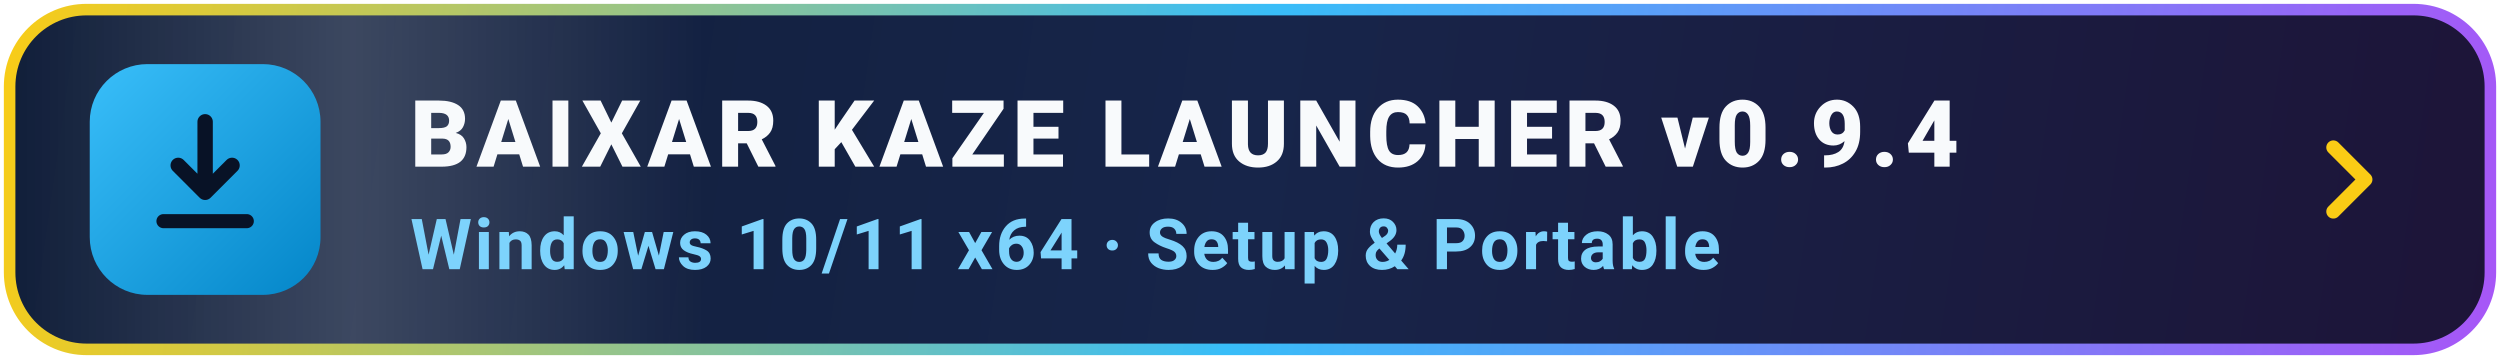
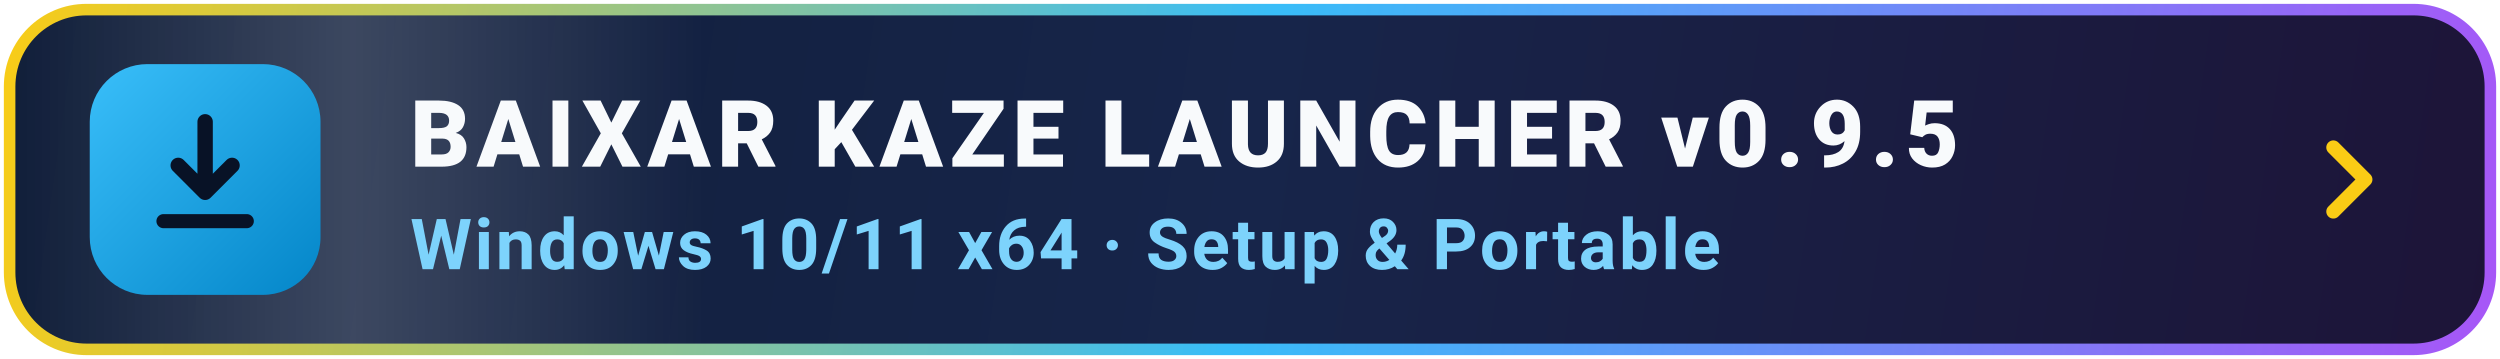
<svg xmlns="http://www.w3.org/2000/svg" viewBox="0 0 390 56" width="390" height="56" fill="none">
  <defs>
    <linearGradient id="bg" x1="0" y1="0" x2="390" y2="56" gradientUnits="userSpaceOnUse">
      <stop offset="0%" stop-color="#0f1d38" />
      <stop offset="50%" stop-color="#17254a" />
      <stop offset="100%" stop-color="#1d1438" />
    </linearGradient>
    <linearGradient id="border" x1="0" y1="0" x2="390" y2="56" gradientUnits="userSpaceOnUse">
      <stop offset="0%" stop-color="#facc15" />
      <stop offset="50%" stop-color="#38bdf8" />
      <stop offset="100%" stop-color="#a855f7" />
    </linearGradient>
    <linearGradient id="icBg" x1="16" y1="10" x2="52" y2="46" gradientUnits="userSpaceOnUse">
      <stop offset="0%" stop-color="#38bdf8" />
      <stop offset="100%" stop-color="#0284c7" />
    </linearGradient>
    <linearGradient id="sheen" x1="0" y1="0" x2="1" y2="0">
      <stop offset="0%" stop-color="#ffffff" stop-opacity="0" />
      <stop offset="50%" stop-color="#ffffff" stop-opacity="0.18" />
      <stop offset="100%" stop-color="#ffffff" stop-opacity="0" />
    </linearGradient>
    <clipPath id="cp">
      <rect x="2" y="2" width="386" height="52" rx="12" />
    </clipPath>
    <style>
      .t1 { font-family: -apple-system, BlinkMacSystemFont, "Segoe UI", Roboto, sans-serif; font-size: 14.5px; font-weight: 800; letter-spacing: 1px; fill: #f8fafc; }
      .t2 { font-family: -apple-system, BlinkMacSystemFont, "Segoe UI", Roboto, sans-serif; font-size: 11px; font-weight: 600; letter-spacing: 0.4px; fill: #7dd3fc; }
      .sw { animation: sweep 3.8s ease-in-out infinite; }
      .arr { animation: bob 1.8s ease-in-out infinite; }
      .bd { animation: brd 3s ease-in-out infinite; }
      @keyframes sweep { 0% { transform: translateX(-140px); } 50% { transform: translateX(480px); } 100% { transform: translateX(480px); } }
      @keyframes bob { 0%, 100% { transform: translateY(0px); } 50% { transform: translateY(2.2px); } }
      @keyframes brd { 0%, 100% { stroke-opacity: 0.72; } 50% { stroke-opacity: 1; } }
    </style>
  </defs>
  <g clip-path="url(#cp)">
    <rect x="0" y="0" width="390" height="56" fill="url(#bg)" />
    <rect class="sw" x="0" y="0" width="110" height="56" fill="url(#sheen)" />
  </g>
  <rect class="bd" x="1.5" y="1.5" width="387" height="53" rx="12" stroke="url(#border)" stroke-width="1.8" />
  <rect x="14" y="10" width="36" height="36" rx="9" fill="url(#icBg)" />
  <g class="arr">
    <path d="M32 19v11m0 0-4.2-4.2M32 30l4.2-4.2" stroke="#081226" stroke-width="2.4" stroke-linecap="round" stroke-linejoin="round" />
  </g>
  <path d="M25.5 34.5h13" stroke="#081226" stroke-width="2.2" stroke-linecap="round" />
-   <text class="t1" x="64" y="26">BAIXAR KAZE LAUNCHER v0.9.4</text>
+   <text class="t1" x="64" y="26">BAIXAR KAZE LAUNCHER v0.9.5</text>
  <text class="t2" x="64" y="42">Windows 10/11 x64  ·  Setup &amp; Portable</text>
  <path d="M364 23l5 5-5 5" stroke="#facc15" stroke-width="2.2" stroke-linecap="round" stroke-linejoin="round" />
</svg>
